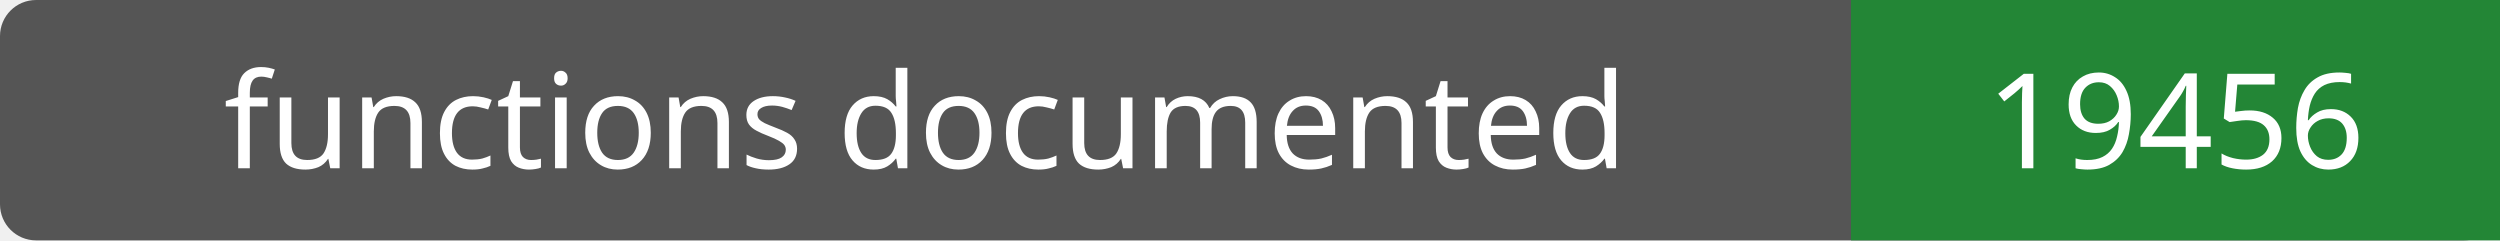
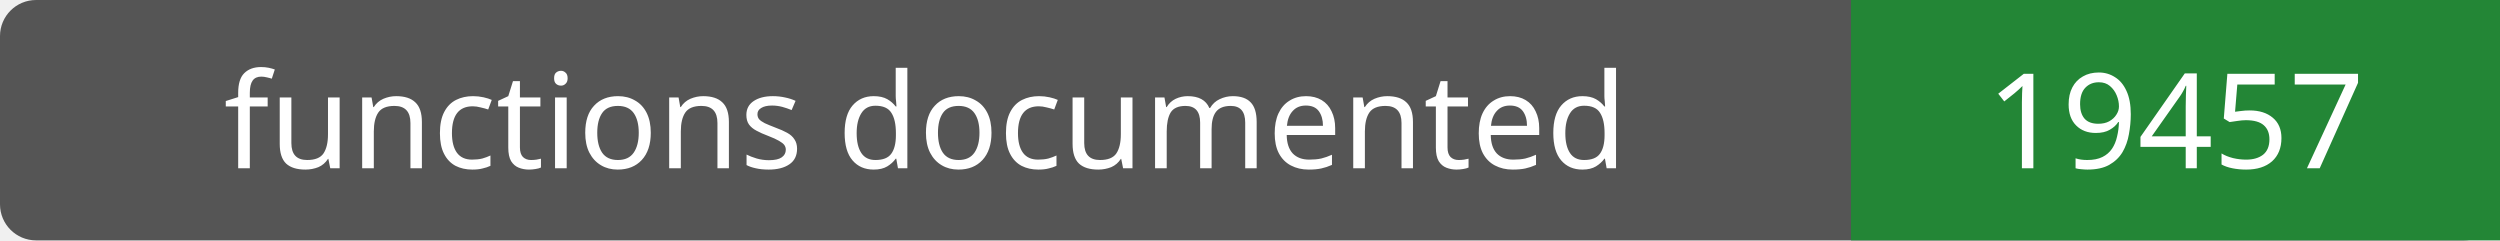
- <svg xmlns="http://www.w3.org/2000/svg" width="208" height="20" role="img" aria-label="functions documented: 19456">
+ <svg xmlns="http://www.w3.org/2000/svg" width="208" height="20" role="img" aria-label="functions documented: 19457">
  <rect width="208" height="20" rx="3" fill="#555" />
  <path fill="#238636" d="M154 0h54v20H154z" />
  <g fill="#fff" text-anchor="middle" font-family="Verdana,sans-serif" font-size="11">
    <text x="77.0" y="14">functions documented</text>
-     <text x="181.0" y="14">19456</text>
+     <text x="181.0" y="14">19457</text>
  </g>
</svg>
